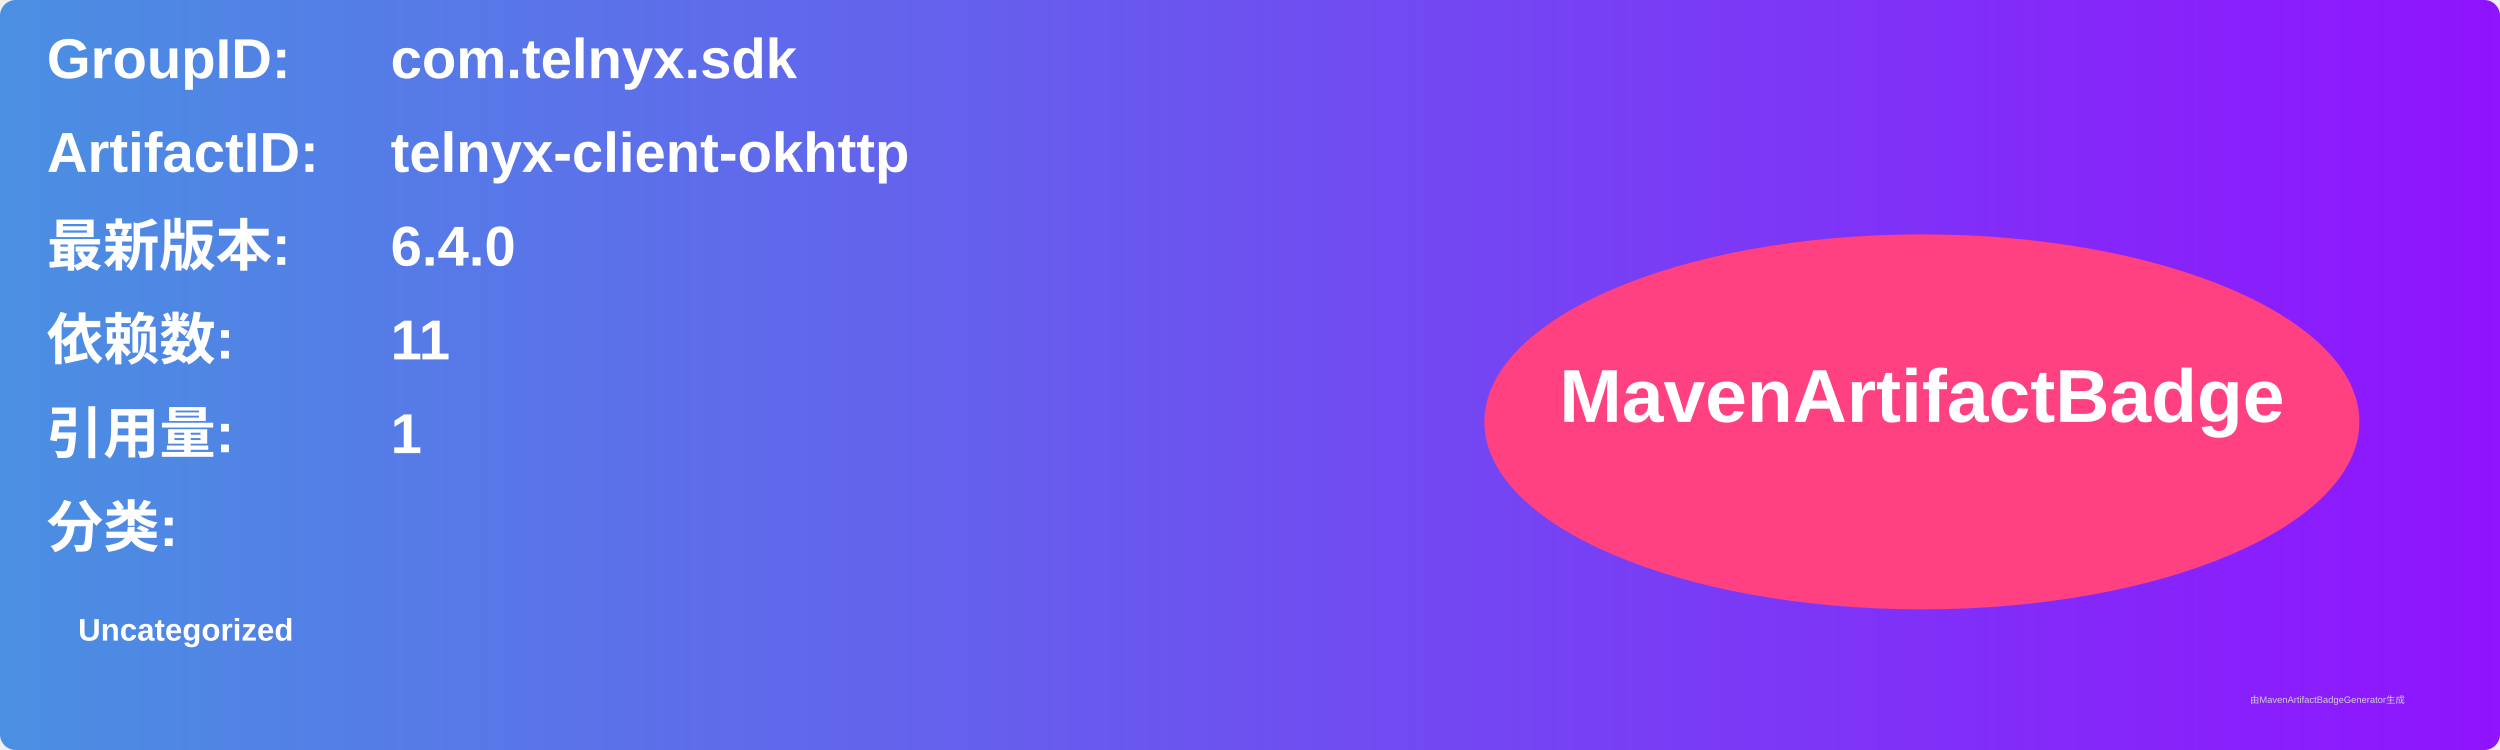
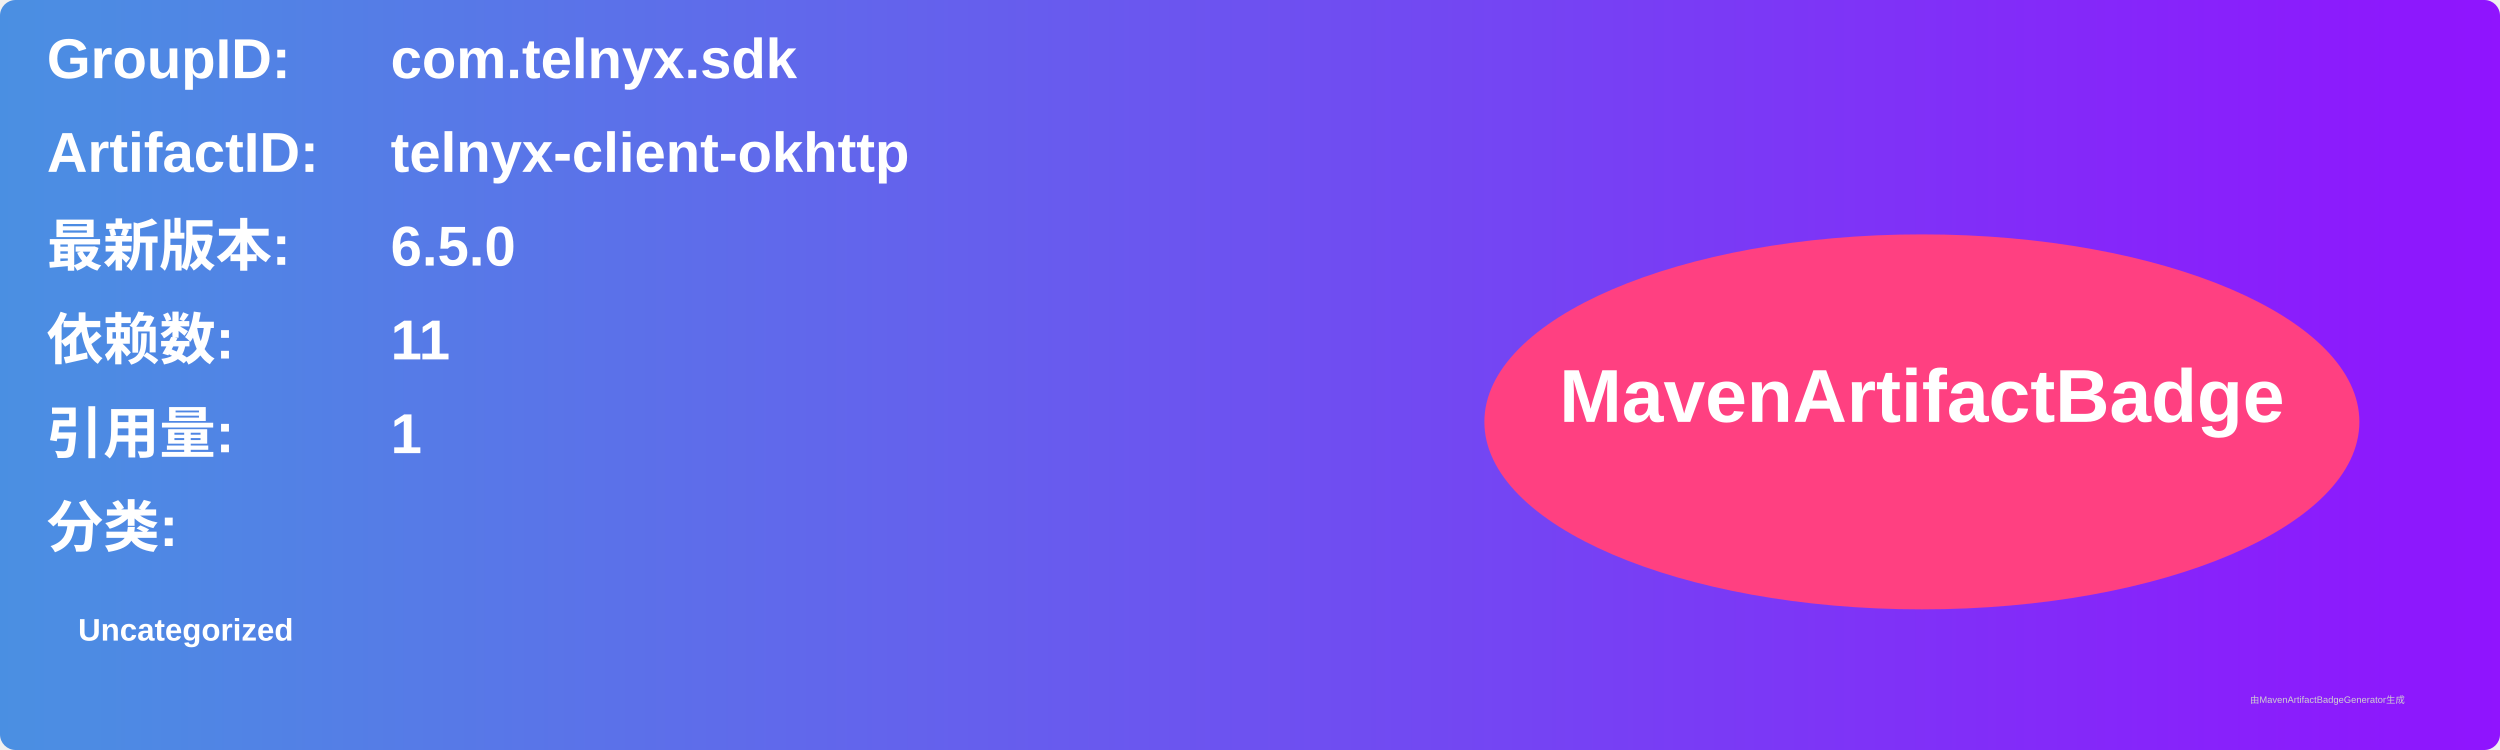
<svg xmlns="http://www.w3.org/2000/svg" width="800" height="240" viewBox="0 0 800 240">
  <linearGradient id="grad" x1="0%" y1="0%" x2="100%" y2="0%">
    <stop offset="0%" stop-color="#4a90e2" />
    <stop offset="100%" stop-color="#9013fe" />
  </linearGradient>
  <rect width="100%" height="100%" rx="5" ry="5" fill="url(#grad)" />
  <g transform="translate(15, 15)">
    <text x="0" y="10" font-family="Arial" font-size="18" fill="white" font-weight="bold" width="260">GroupID:</text>
    <text x="110" y="10" font-family="Arial" font-size="18" fill="white" font-weight="bold" width="460">com.telnyx.sdk</text>
    <text x="0" y="40" font-family="Arial" font-size="18" fill="white" font-weight="bold" width="260">ArtifactID:</text>
    <text x="110" y="40" font-family="Arial" font-size="18" fill="white" font-weight="bold" width="460">telnyx-client-okhttp</text>
    <text x="0" y="70" font-family="Arial" font-size="18" fill="white" font-weight="bold">最新版本:</text>
    <text x="110" y="70" font-family="Arial" font-size="18" fill="white" font-weight="bold">
-       <tspan font-weight="bold">6.4.0</tspan>
+       <tspan font-weight="bold">6.5.0</tspan>
    </text>
    <text x="0" y="100" font-family="Arial" font-size="18" fill="white" font-weight="bold">依赖数: </text>
    <text x="110" y="100" font-family="Arial" font-size="18" fill="white">
      <tspan font-weight="bold">11</tspan>
    </text>
    <text x="0" y="130" font-family="Arial" font-size="18" fill="white" font-weight="bold">引用量: </text>
    <text x="110" y="130" font-family="Arial" font-size="18" fill="white">
      <tspan font-weight="bold">1</tspan>
    </text>
    <text x="0" y="160" font-family="Arial" font-size="18" fill="white" font-weight="bold">分类:</text>
    <text x="10" y="190" font-family="Arial" font-size="10" fill="white">
      <tspan font-weight="bold">Uncategorized</tspan>
    </text>
    <ellipse cx="600" cy="120" rx="140" ry="60" fill="#ff4081" />
    <text x="600" y="120" text-anchor="middle" font-family="Arial" font-size="24" fill="white" font-weight="bold">MavenArtifactBadge</text>
  </g>
  <text x="720" y="225" font-family="Arial" font-size="3" fill="#d0d0d0">由MavenArtifactBadgeGenerator生成</text>
</svg>
